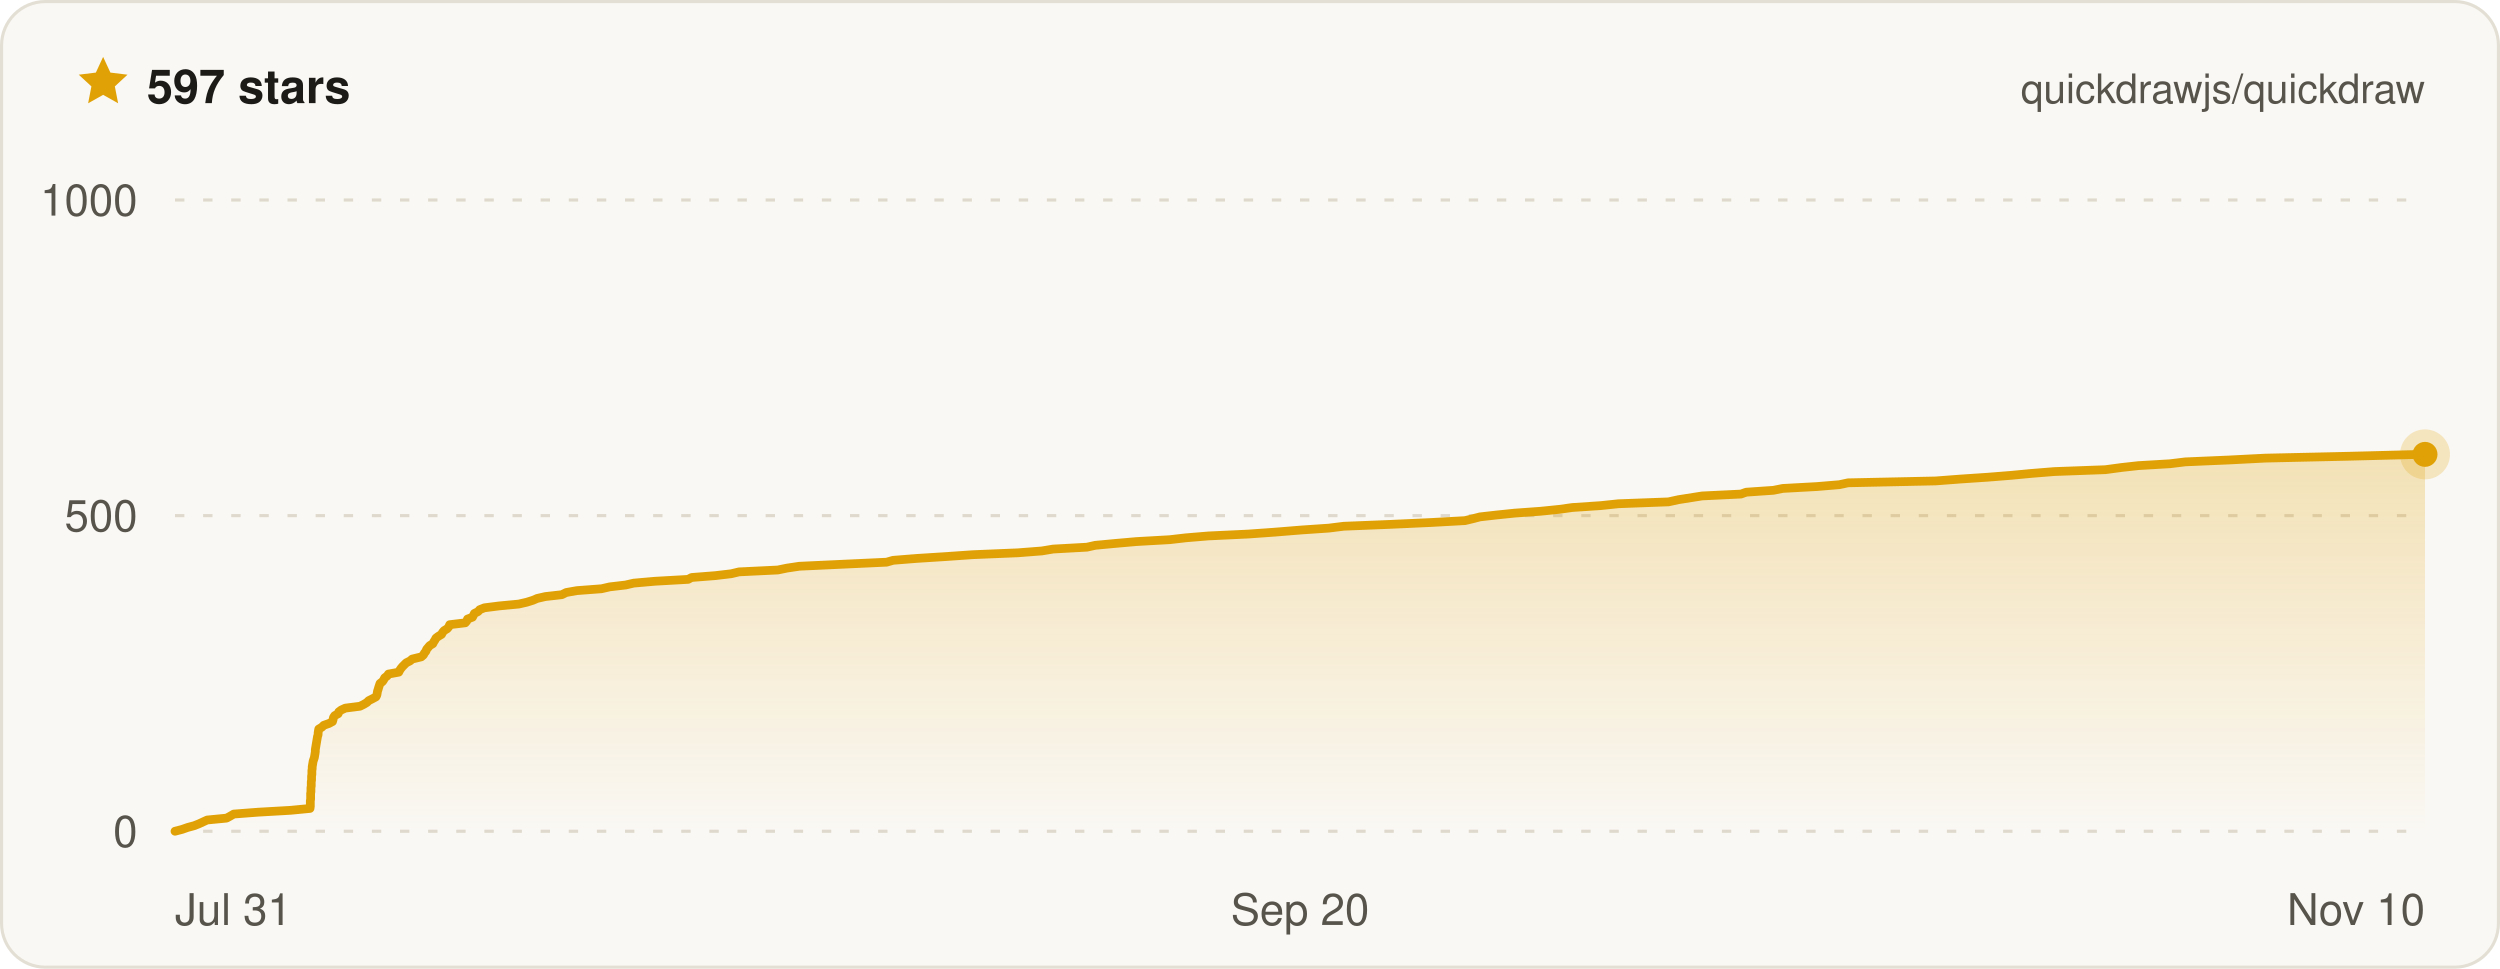
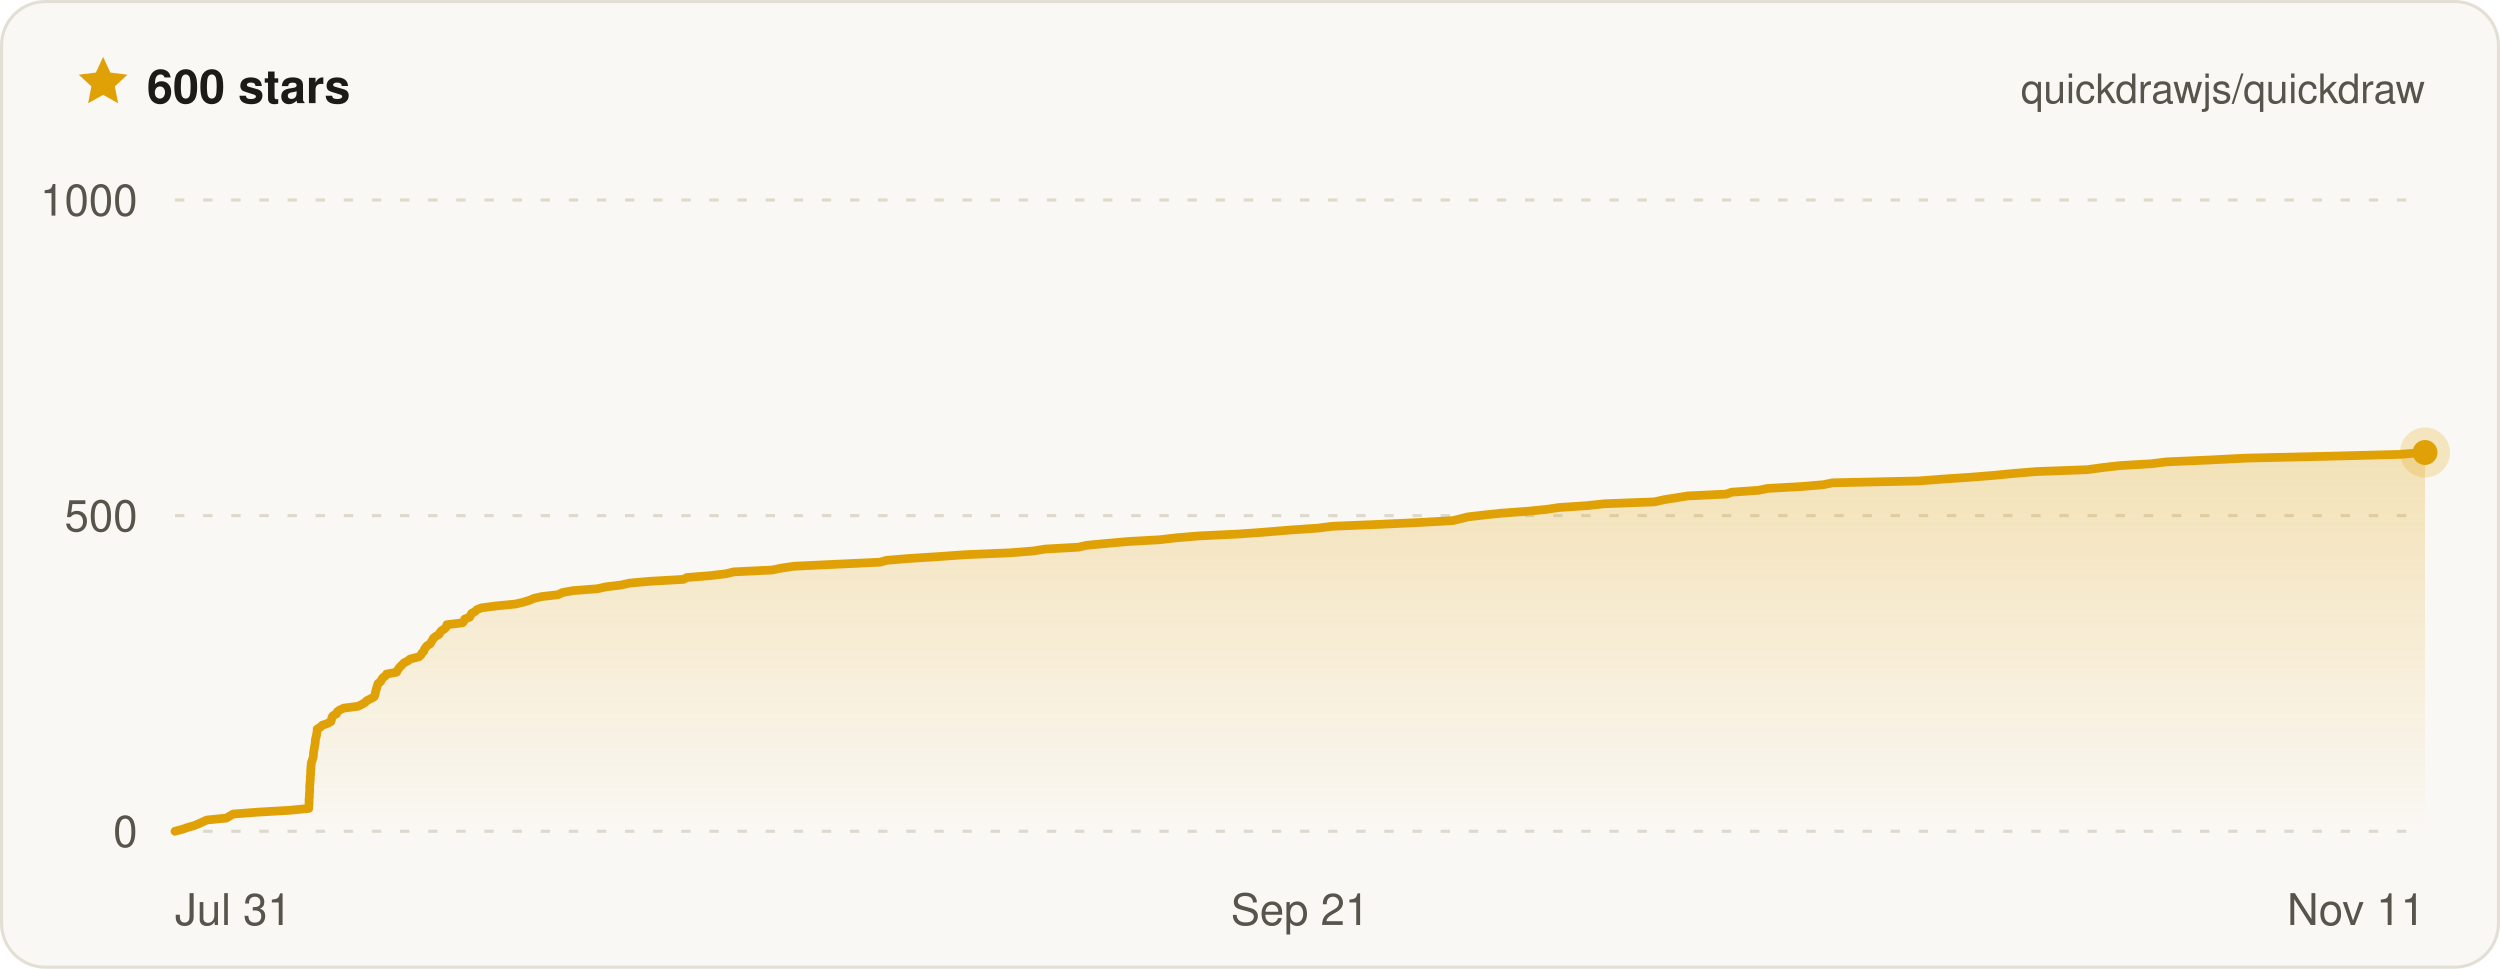
- <svg xmlns="http://www.w3.org/2000/svg" width="800" height="310" viewBox="0 0 800 310" font-family="ui-sans-serif, -apple-system, BlinkMacSystemFont, Segoe UI, Helvetica, Arial, sans-serif" role="img" aria-label="Quickdraw star history on GitHub — 597 stars">
+ <svg xmlns="http://www.w3.org/2000/svg" width="800" height="310" viewBox="0 0 800 310" font-family="ui-sans-serif, -apple-system, BlinkMacSystemFont, Segoe UI, Helvetica, Arial, sans-serif" role="img" aria-label="Quickdraw star history on GitHub — 600 stars">
  <defs>
    <linearGradient id="qd-star-fill" x1="0" y1="0" x2="0" y2="1">
      <stop offset="0%" stop-color="rgba(224, 161, 6, 0.26)" />
      <stop offset="100%" stop-color="rgba(224, 161, 6, 0)" />
    </linearGradient>
  </defs>
  <rect x="0.5" y="0.5" width="799" height="309" rx="14" fill="#faf8f4" stroke="#e3dfd4" />
  <g transform="translate(24 17) scale(0.75)">
    <path d="M12 1.6l3.1 6.7 7.3.9-5.4 5 1.4 7.2L12 17.8l-6.4 3.6L7 14.2 1.6 9.2l7.3-.9L12 1.6z" fill="#e0a106" />
  </g>
-   <text x="47" y="33" fill="#1c1b18" font-size="15" font-weight="700">597 stars</text>
+   <text x="47" y="33" fill="#1c1b18" font-size="15" font-weight="700">600 stars</text>
  <text x="776" y="33" fill="#57544c" font-size="13" text-anchor="end">quickdrawjs/quickdraw</text>
  <line x1="56" x2="776" y1="266" y2="266" stroke="#ded9cc" stroke-width="1" stroke-dasharray="3 6" />
  <line x1="56" x2="776" y1="165" y2="165" stroke="#ded9cc" stroke-width="1" stroke-dasharray="3 6" />
  <line x1="56" x2="776" y1="64" y2="64" stroke="#ded9cc" stroke-width="1" stroke-dasharray="3 6" />
-   <path d="M56 266 L58.3 265.4 L60 264.8 L62.2 264.2 L63.7 263.6 L65 263 L66.3 262.4 L72.5 261.8 L73.6 261.2 L74.8 260.5 L82.6 259.9 L93 259.3 L99.2 258.7 L99.3 258.1 L99.3 257.5 L99.3 256.9 L99.3 256.3 L99.4 255.7 L99.4 255.1 L99.4 254.5 L99.4 253.9 L99.5 253.3 L99.5 252.7 L99.5 252.1 L99.6 251.5 L99.6 250.8 L99.6 250.2 L99.7 249.6 L99.7 249 L99.7 248.4 L99.8 247.8 L99.8 247.2 L99.8 246.6 L99.9 246 L99.9 245.4 L100 244.8 L100.1 244.2 L100.2 243.6 L100.4 243 L100.6 242.4 L100.7 241.8 L100.8 241.2 L100.9 240.5 L100.9 239.9 L101 239.3 L101.1 238.7 L101.2 238.1 L101.3 237.5 L101.4 236.9 L101.5 236.3 L101.6 235.7 L101.8 235.1 L101.8 234.5 L101.9 233.9 L102 233.3 L103 232.7 L103.6 232.1 L105.3 231.5 L106.4 230.9 L106.6 230.2 L106.7 229.6 L107.1 229 L108.2 228.4 L108.4 227.8 L109.2 227.2 L110.5 226.6 L115.2 226 L116.4 225.4 L117.4 224.8 L118 224.2 L119.2 223.6 L120.3 223 L120.6 222.4 L120.7 221.8 L120.8 221.2 L121 220.6 L121.2 219.9 L121.4 219.3 L121.6 218.7 L122.4 218.1 L122.8 217.5 L123.1 216.9 L123.9 216.3 L124.3 215.7 L127.6 215.1 L127.9 214.5 L128.3 213.9 L128.8 213.3 L129.4 212.7 L130 212.1 L131.2 211.5 L131.9 210.9 L134.8 210.2 L135.5 209.6 L135.8 209 L136.3 208.4 L136.5 207.8 L137 207.2 L137.5 206.6 L138.5 206 L138.8 205.4 L139.2 204.8 L139.5 204.2 L140.3 203.6 L141.3 203 L141.6 202.4 L142.1 201.8 L143.1 201.2 L143.6 200.6 L143.9 199.9 L148.9 199.3 L149.4 198.7 L149.6 198.1 L151.2 197.5 L151.5 196.9 L151.8 196.3 L153 195.7 L153.5 195.1 L155 194.5 L159.7 193.9 L166 193.3 L168.6 192.7 L170.5 192.1 L171.9 191.5 L174.5 190.9 L179.8 190.3 L181.2 189.6 L184.6 189 L192.5 188.4 L195.1 187.8 L200.2 187.2 L202.8 186.6 L209.6 186 L220.2 185.4 L221.3 184.8 L228.9 184.2 L234 183.6 L236.5 183 L248.9 182.4 L251.8 181.8 L255.8 181.2 L268.7 180.6 L283.7 179.9 L285.8 179.3 L293.3 178.7 L302.7 178.1 L311.3 177.5 L325.7 176.9 L333.4 176.3 L337 175.7 L347.8 175.1 L350.5 174.5 L356.9 173.9 L363.7 173.3 L374.3 172.7 L379.5 172.1 L386.7 171.5 L399.4 170.9 L407.8 170.3 L416.4 169.6 L425.2 169 L430 168.4 L444.9 167.8 L458 167.2 L468.8 166.6 L471.3 166 L473.6 165.4 L478.9 164.8 L484.7 164.2 L493 163.6 L498.9 163 L503.2 162.4 L512.2 161.8 L517.9 161.2 L533.9 160.6 L537.1 159.9 L540.9 159.3 L544.7 158.7 L557.1 158.1 L558.8 157.5 L567.5 156.9 L570.5 156.3 L581.4 155.7 L588.6 155.1 L591.4 154.5 L619.4 153.9 L627.3 153.3 L636.2 152.7 L643.7 152.1 L650 151.5 L657.4 150.9 L673.7 150.3 L678.9 149.6 L684.3 149 L694.4 148.4 L699.3 147.8 L713.2 147.2 L724.9 146.6 L751.6 146 L774.8 145.4 L776 145.4 L776 266 L56 266 Z" fill="url(#qd-star-fill)" />
-   <path d="M56 266 L58.3 265.4 L60 264.8 L62.2 264.2 L63.7 263.6 L65 263 L66.3 262.4 L72.5 261.8 L73.6 261.2 L74.8 260.5 L82.6 259.9 L93 259.3 L99.2 258.7 L99.3 258.1 L99.3 257.5 L99.3 256.9 L99.3 256.3 L99.4 255.7 L99.4 255.1 L99.4 254.5 L99.4 253.9 L99.5 253.3 L99.5 252.7 L99.5 252.1 L99.6 251.5 L99.6 250.8 L99.6 250.2 L99.7 249.6 L99.7 249 L99.7 248.4 L99.8 247.8 L99.8 247.2 L99.8 246.6 L99.9 246 L99.9 245.4 L100 244.8 L100.1 244.2 L100.2 243.6 L100.4 243 L100.6 242.4 L100.7 241.8 L100.8 241.2 L100.9 240.5 L100.9 239.9 L101 239.3 L101.1 238.7 L101.2 238.1 L101.3 237.5 L101.4 236.9 L101.5 236.3 L101.6 235.7 L101.8 235.1 L101.8 234.5 L101.9 233.9 L102 233.3 L103 232.7 L103.6 232.1 L105.3 231.5 L106.4 230.9 L106.6 230.2 L106.7 229.6 L107.1 229 L108.2 228.4 L108.4 227.8 L109.2 227.2 L110.5 226.6 L115.2 226 L116.4 225.4 L117.4 224.8 L118 224.2 L119.2 223.6 L120.3 223 L120.6 222.4 L120.7 221.8 L120.8 221.2 L121 220.6 L121.2 219.9 L121.4 219.3 L121.6 218.7 L122.4 218.1 L122.8 217.5 L123.1 216.9 L123.9 216.3 L124.3 215.7 L127.6 215.1 L127.9 214.5 L128.3 213.9 L128.8 213.3 L129.4 212.7 L130 212.1 L131.2 211.5 L131.9 210.9 L134.8 210.2 L135.5 209.6 L135.8 209 L136.3 208.4 L136.5 207.8 L137 207.2 L137.5 206.6 L138.5 206 L138.8 205.4 L139.2 204.8 L139.5 204.2 L140.3 203.6 L141.3 203 L141.6 202.4 L142.1 201.8 L143.1 201.2 L143.6 200.6 L143.9 199.9 L148.9 199.3 L149.4 198.7 L149.6 198.1 L151.2 197.5 L151.5 196.9 L151.8 196.3 L153 195.7 L153.5 195.1 L155 194.5 L159.7 193.9 L166 193.3 L168.6 192.7 L170.5 192.1 L171.9 191.5 L174.5 190.9 L179.8 190.3 L181.2 189.6 L184.6 189 L192.5 188.4 L195.1 187.8 L200.2 187.2 L202.8 186.6 L209.6 186 L220.2 185.4 L221.3 184.8 L228.9 184.2 L234 183.6 L236.5 183 L248.9 182.4 L251.8 181.8 L255.8 181.2 L268.7 180.6 L283.7 179.9 L285.8 179.3 L293.3 178.7 L302.7 178.1 L311.3 177.5 L325.7 176.9 L333.4 176.3 L337 175.7 L347.8 175.1 L350.5 174.5 L356.9 173.9 L363.7 173.3 L374.3 172.7 L379.5 172.1 L386.7 171.5 L399.4 170.9 L407.8 170.3 L416.4 169.6 L425.2 169 L430 168.4 L444.9 167.8 L458 167.2 L468.8 166.6 L471.3 166 L473.6 165.4 L478.9 164.8 L484.7 164.2 L493 163.6 L498.9 163 L503.2 162.4 L512.2 161.8 L517.9 161.2 L533.9 160.6 L537.1 159.9 L540.9 159.3 L544.7 158.7 L557.1 158.1 L558.8 157.5 L567.5 156.9 L570.5 156.3 L581.4 155.7 L588.6 155.1 L591.4 154.5 L619.4 153.9 L627.3 153.3 L636.2 152.7 L643.7 152.1 L650 151.5 L657.4 150.9 L673.7 150.3 L678.9 149.6 L684.3 149 L694.4 148.4 L699.3 147.8 L713.2 147.2 L724.9 146.6 L751.6 146 L774.8 145.4 L776 145.4" fill="none" stroke="#e0a106" stroke-width="2.8" stroke-linejoin="round" stroke-linecap="round" />
-   <circle cx="776" cy="145.4" r="8" fill="#e0a106" opacity="0.22" />
-   <circle cx="776" cy="145.4" r="4" fill="#e0a106" />
+   <path d="M56 266 L58.3 265.4 L60 264.8 L62.1 264.2 L63.6 263.6 L64.9 263 L66.2 262.4 L72.4 261.8 L73.4 261.2 L74.6 260.5 L82.3 259.9 L92.6 259.3 L98.8 258.7 L98.8 258.1 L98.9 257.5 L98.9 256.9 L98.9 256.3 L98.9 255.7 L99 255.1 L99 254.5 L99 253.9 L99.1 253.3 L99.1 252.7 L99.1 252.1 L99.1 251.5 L99.2 250.8 L99.2 250.2 L99.3 249.6 L99.3 249 L99.3 248.4 L99.4 247.8 L99.4 247.2 L99.4 246.6 L99.5 246 L99.5 245.4 L99.6 244.8 L99.6 244.2 L99.8 243.6 L100 243 L100.2 242.4 L100.3 241.8 L100.3 241.2 L100.4 240.5 L100.5 239.9 L100.6 239.3 L100.7 238.7 L100.8 238.1 L100.9 237.5 L100.9 236.9 L101 236.3 L101.2 235.7 L101.3 235.1 L101.4 234.5 L101.5 233.9 L101.5 233.3 L102.5 232.7 L103.1 232.1 L104.8 231.5 L105.9 230.9 L106.1 230.2 L106.2 229.6 L106.6 229 L107.7 228.4 L107.9 227.8 L108.7 227.2 L110 226.6 L114.6 226 L115.8 225.4 L116.8 224.8 L117.4 224.2 L118.6 223.6 L119.7 223 L120 222.4 L120.1 221.8 L120.2 221.2 L120.4 220.6 L120.6 219.9 L120.8 219.3 L121 218.7 L121.8 218.1 L122.1 217.5 L122.5 216.9 L123.3 216.3 L123.7 215.7 L126.9 215.1 L127.2 214.5 L127.6 213.9 L128.1 213.3 L128.7 212.7 L129.3 212.1 L130.5 211.5 L131.2 210.9 L134 210.2 L134.7 209.6 L135 209 L135.6 208.4 L135.8 207.8 L136.2 207.2 L136.7 206.6 L137.7 206 L138 205.4 L138.4 204.8 L138.7 204.2 L139.5 203.6 L140.5 203 L140.8 202.4 L141.3 201.8 L142.3 201.2 L142.8 200.6 L143 199.9 L148 199.3 L148.5 198.7 L148.7 198.1 L150.3 197.5 L150.6 196.9 L150.9 196.3 L152 195.7 L152.6 195.1 L154.1 194.5 L158.7 193.9 L164.9 193.3 L167.5 192.7 L169.4 192.1 L170.8 191.5 L173.4 190.9 L178.6 190.3 L180 189.6 L183.4 189 L191.2 188.4 L193.8 187.8 L198.8 187.2 L201.4 186.6 L208.1 186 L218.7 185.4 L219.8 184.8 L227.3 184.2 L232.3 183.6 L234.8 183 L247.1 182.4 L250 181.8 L254 181.2 L266.7 180.6 L281.6 179.9 L283.7 179.3 L291.1 178.7 L300.4 178.1 L308.9 177.5 L323.2 176.9 L330.8 176.3 L334.4 175.7 L345.1 175.1 L347.7 174.5 L354.1 173.9 L360.8 173.3 L371.3 172.7 L376.4 172.1 L383.6 171.5 L396.1 170.9 L404.5 170.3 L413 169.6 L421.7 169 L426.5 168.4 L441.2 167.8 L454.2 167.2 L464.9 166.6 L467.4 166 L469.7 165.4 L474.9 164.8 L480.6 164.2 L488.9 163.6 L494.8 163 L498.9 162.4 L507.9 161.8 L513.5 161.2 L529.4 160.6 L532.5 159.9 L536.3 159.3 L540.1 158.7 L552.4 158.1 L554.1 157.5 L562.7 156.9 L565.6 156.3 L576.4 155.7 L583.5 155.1 L586.4 154.5 L614 153.9 L621.9 153.3 L630.8 152.7 L638.2 152.1 L644.4 151.5 L651.7 150.9 L667.9 150.3 L673 149.6 L678.3 149 L688.4 148.4 L693.3 147.8 L707 147.2 L718.6 146.6 L745 146 L768 145.4 L775.3 144.8 L776 144.8 L776 266 L56 266 Z" fill="url(#qd-star-fill)" />
+   <path d="M56 266 L58.3 265.4 L60 264.8 L62.1 264.2 L63.6 263.6 L64.9 263 L66.2 262.4 L72.4 261.8 L73.4 261.2 L74.6 260.5 L82.3 259.9 L92.6 259.3 L98.8 258.7 L98.8 258.1 L98.9 257.5 L98.9 256.9 L98.9 256.3 L98.9 255.7 L99 255.1 L99 254.5 L99 253.9 L99.1 253.3 L99.1 252.7 L99.1 252.1 L99.1 251.5 L99.2 250.8 L99.2 250.2 L99.3 249.6 L99.3 249 L99.3 248.4 L99.4 247.8 L99.4 247.2 L99.4 246.6 L99.5 246 L99.5 245.4 L99.6 244.8 L99.6 244.2 L99.8 243.6 L100 243 L100.2 242.4 L100.3 241.8 L100.3 241.2 L100.4 240.5 L100.5 239.9 L100.6 239.3 L100.7 238.7 L100.8 238.1 L100.9 237.5 L100.9 236.9 L101 236.3 L101.2 235.7 L101.3 235.1 L101.4 234.5 L101.5 233.9 L101.5 233.3 L102.5 232.7 L103.1 232.1 L104.8 231.5 L105.9 230.9 L106.1 230.2 L106.2 229.6 L106.6 229 L107.7 228.4 L107.9 227.8 L108.7 227.2 L110 226.6 L114.6 226 L115.8 225.4 L116.8 224.8 L117.4 224.2 L118.6 223.6 L119.7 223 L120 222.4 L120.1 221.8 L120.2 221.2 L120.4 220.6 L120.6 219.9 L120.8 219.3 L121 218.7 L121.8 218.1 L122.1 217.5 L122.5 216.9 L123.3 216.3 L123.7 215.7 L126.9 215.1 L127.2 214.5 L127.6 213.9 L128.1 213.3 L128.7 212.7 L129.3 212.1 L130.5 211.5 L131.2 210.9 L134 210.2 L134.7 209.6 L135 209 L135.6 208.4 L135.8 207.8 L136.2 207.2 L136.7 206.6 L137.7 206 L138 205.4 L138.4 204.8 L138.7 204.2 L139.5 203.6 L140.5 203 L140.8 202.4 L141.3 201.8 L142.3 201.2 L142.8 200.6 L143 199.9 L148 199.3 L148.5 198.7 L148.7 198.1 L150.3 197.5 L150.6 196.9 L150.9 196.3 L152 195.7 L152.6 195.1 L154.1 194.5 L158.7 193.9 L164.9 193.3 L167.5 192.7 L169.4 192.1 L170.8 191.5 L173.4 190.9 L178.6 190.3 L180 189.6 L183.4 189 L191.2 188.4 L193.8 187.8 L198.8 187.2 L201.4 186.6 L208.1 186 L218.7 185.4 L219.8 184.8 L227.3 184.2 L232.3 183.6 L234.8 183 L247.1 182.4 L250 181.8 L254 181.2 L266.7 180.6 L281.6 179.9 L283.7 179.3 L291.1 178.7 L300.4 178.1 L308.9 177.5 L323.2 176.9 L330.8 176.3 L334.4 175.7 L345.1 175.1 L347.7 174.5 L354.1 173.9 L360.8 173.3 L371.3 172.7 L376.4 172.1 L383.6 171.5 L396.1 170.9 L404.5 170.3 L413 169.6 L421.7 169 L426.5 168.4 L441.2 167.8 L454.2 167.2 L464.9 166.6 L467.4 166 L469.7 165.4 L474.9 164.8 L480.6 164.2 L488.9 163.6 L494.8 163 L498.9 162.4 L507.9 161.8 L513.5 161.2 L529.4 160.6 L532.5 159.9 L536.3 159.3 L540.1 158.7 L552.4 158.1 L554.1 157.5 L562.7 156.9 L565.6 156.3 L576.4 155.7 L583.5 155.1 L586.4 154.5 L614 153.9 L621.9 153.3 L630.8 152.7 L638.2 152.1 L644.4 151.5 L651.7 150.9 L667.9 150.3 L673 149.6 L678.3 149 L688.4 148.4 L693.3 147.8 L707 147.2 L718.6 146.6 L745 146 L768 145.4 L775.3 144.8 L776 144.8" fill="none" stroke="#e0a106" stroke-width="2.8" stroke-linejoin="round" stroke-linecap="round" />
+   <circle cx="776" cy="144.8" r="8" fill="#e0a106" opacity="0.22" />
+   <circle cx="776" cy="144.8" r="4" fill="#e0a106" />
  <text x="44" y="271" fill="#57544c" font-size="14" text-anchor="end">0</text>
  <text x="44" y="170" fill="#57544c" font-size="14" text-anchor="end">500</text>
  <text x="44" y="69" fill="#57544c" font-size="14" text-anchor="end">1000</text>
  <text x="56" y="296" fill="#57544c" font-size="14" text-anchor="start">Jul 31</text>
-   <text x="416" y="296" fill="#57544c" font-size="14" text-anchor="middle">Sep 20</text>
-   <text x="776" y="296" fill="#57544c" font-size="14" text-anchor="end">Nov 10</text>
+   <text x="416" y="296" fill="#57544c" font-size="14" text-anchor="middle">Sep 21</text>
+   <text x="776" y="296" fill="#57544c" font-size="14" text-anchor="end">Nov 11</text>
</svg>
